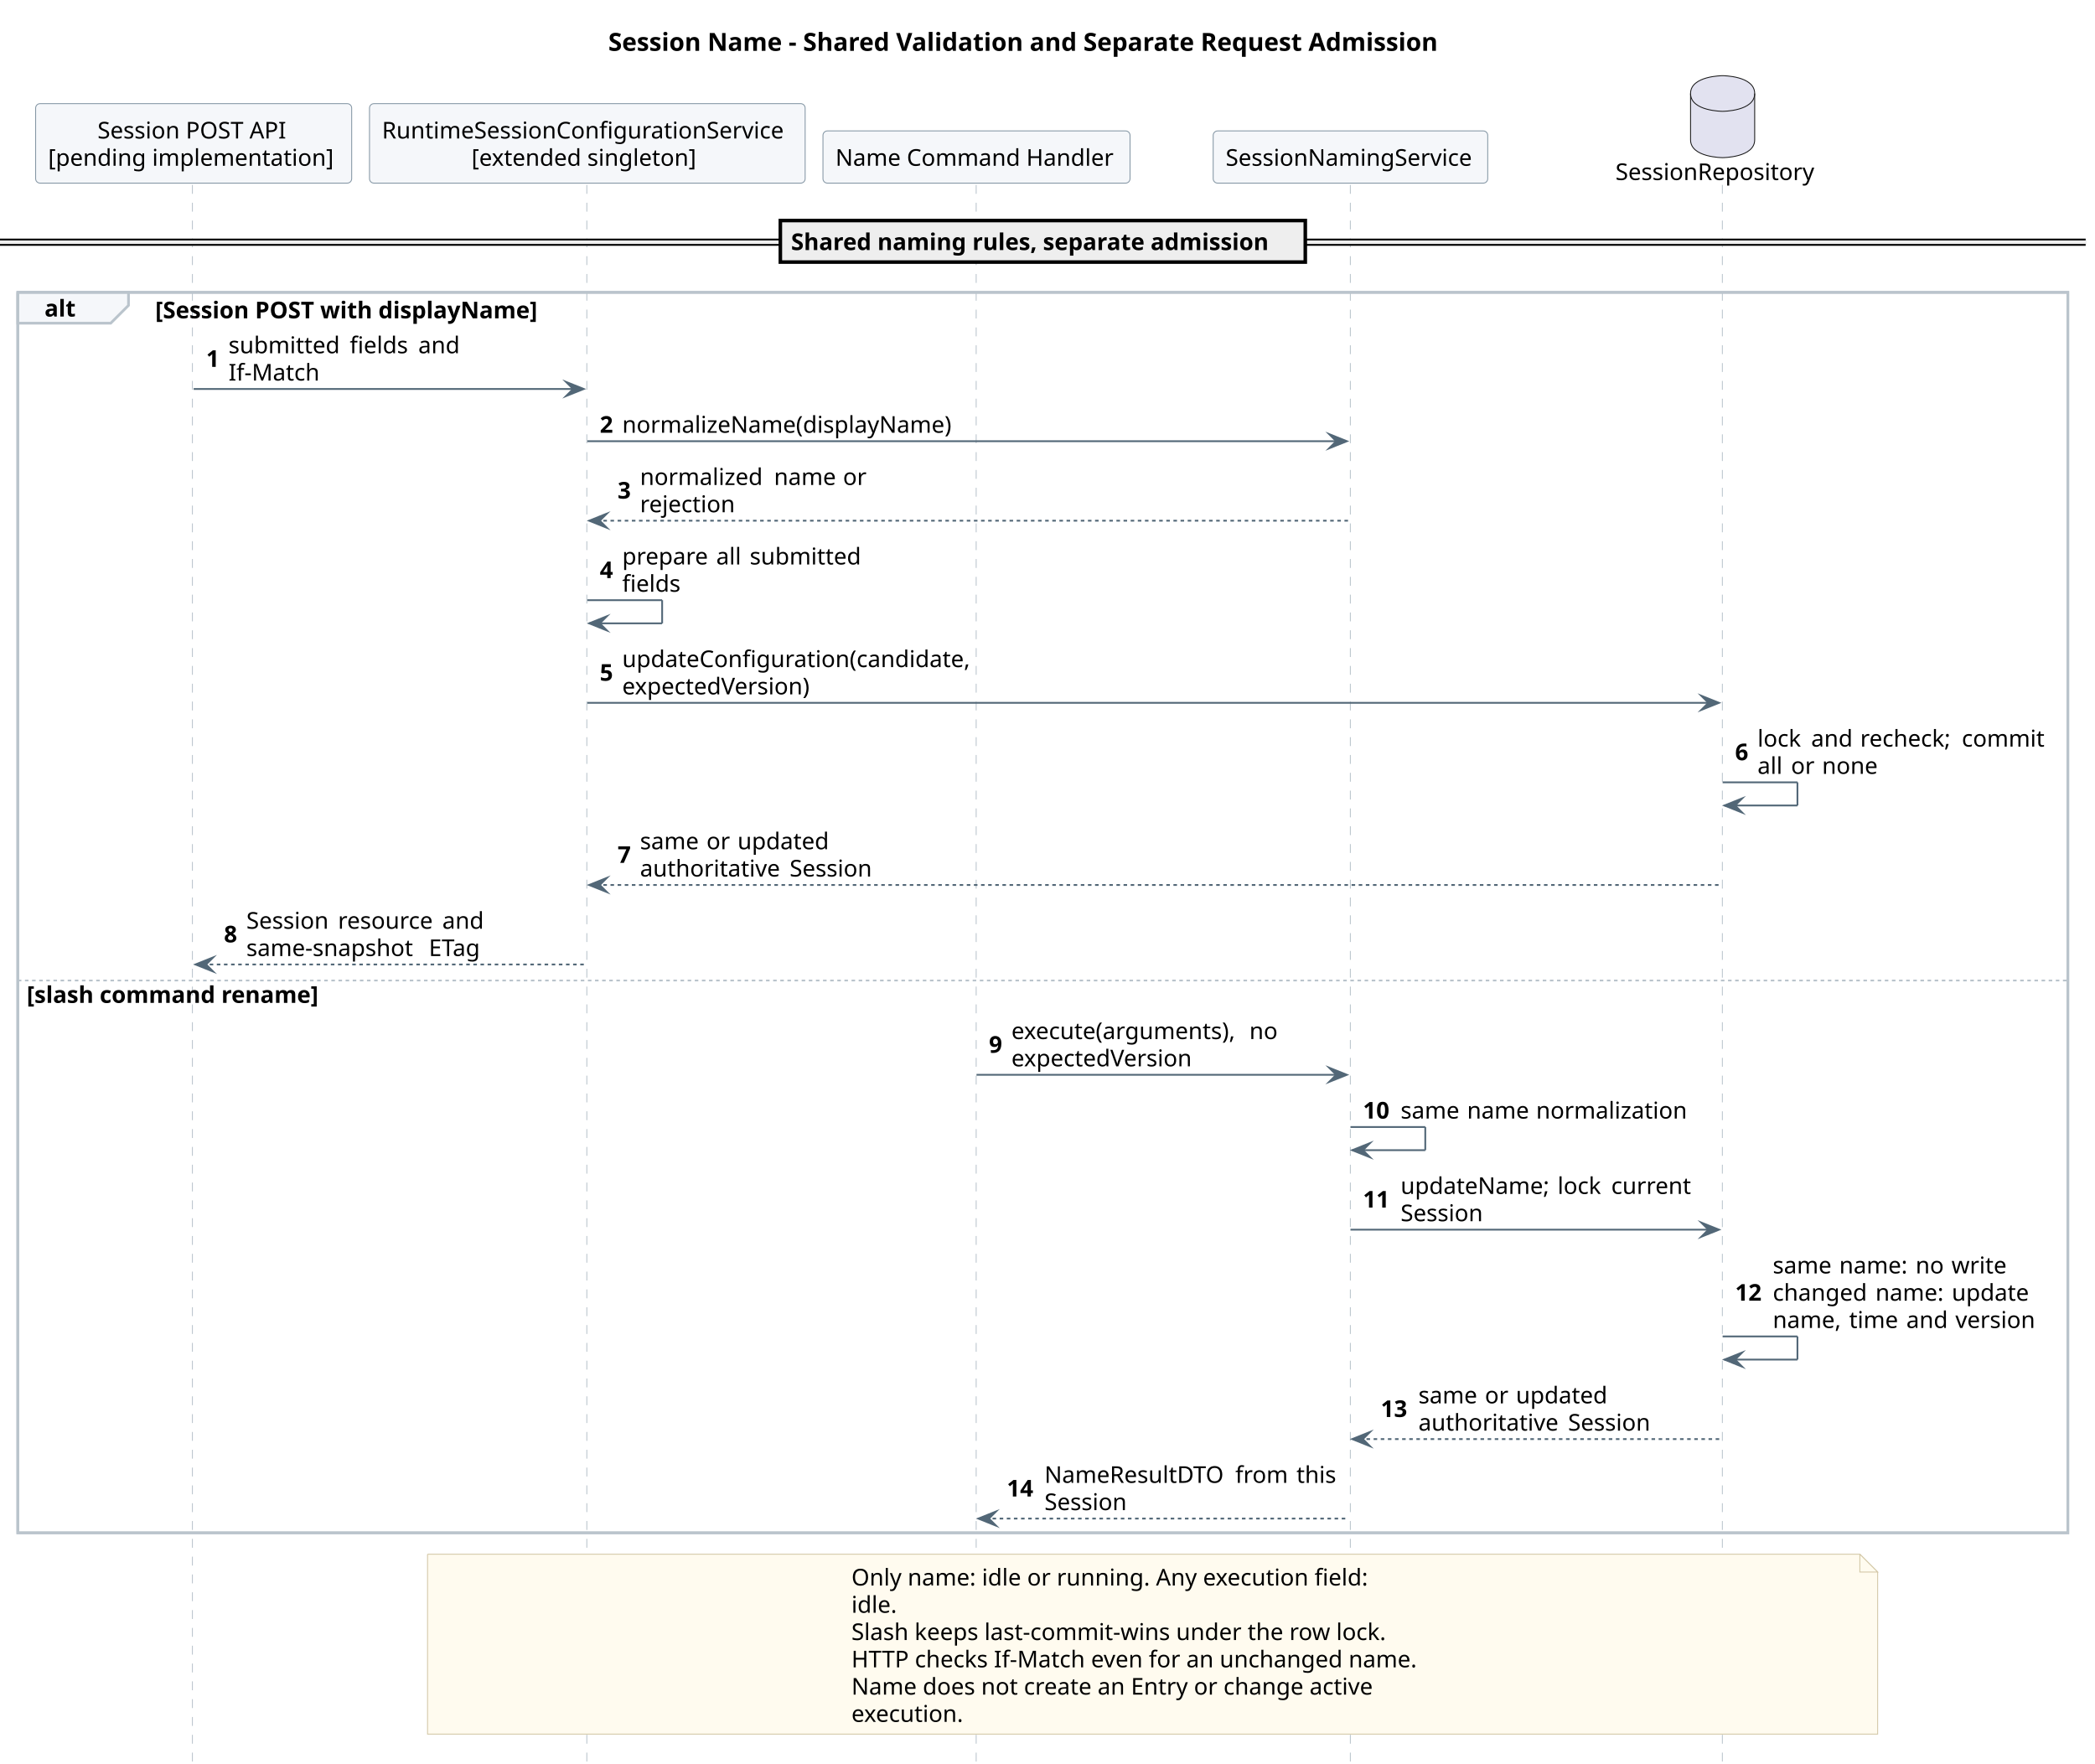
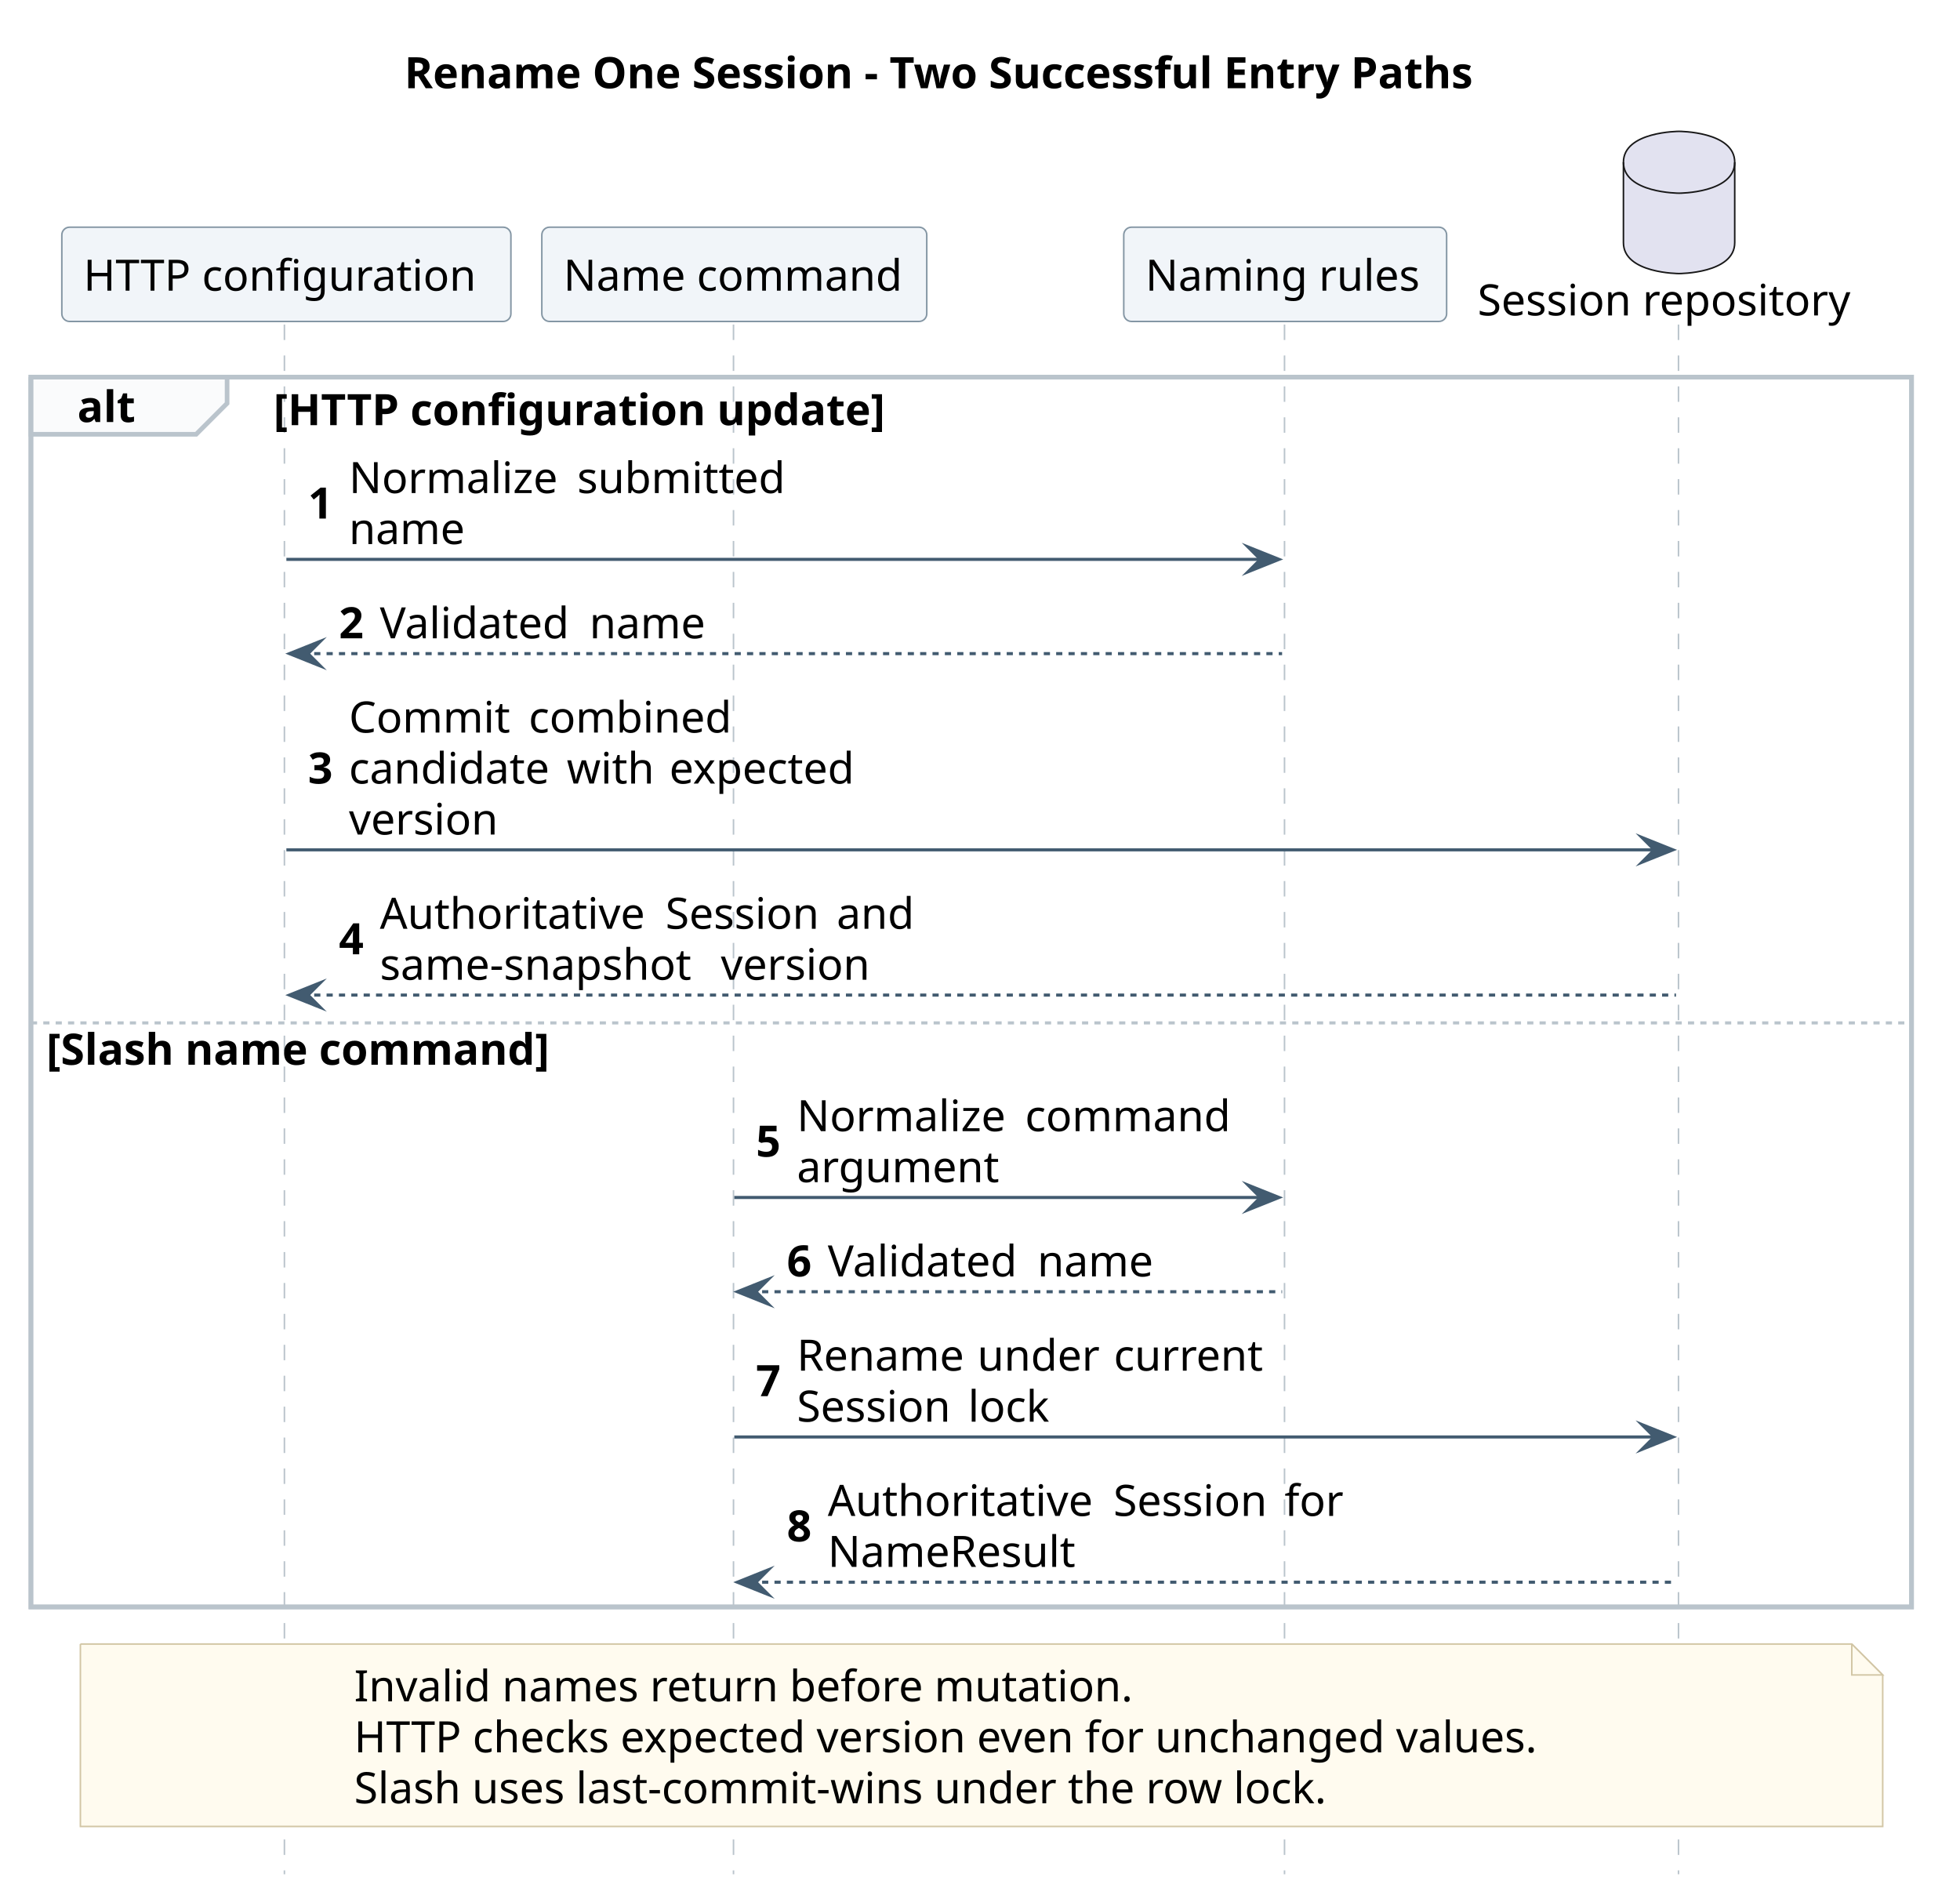
- <svg xmlns="http://www.w3.org/2000/svg" contentStyleType="text/css" data-diagram-type="SEQUENCE" height="990px" preserveAspectRatio="none" style="width:1176px;height:990px;background:#FFFFFF;" version="1.1" viewBox="0 0 1176 990" width="1176px" zoomAndPan="magnify">
+ <svg xmlns="http://www.w3.org/2000/svg" contentStyleType="text/css" data-diagram-type="SEQUENCE" height="607px" preserveAspectRatio="none" style="width:634px;height:607px;background:#FFFFFF;" version="1.1" viewBox="0 0 634 607" width="634px" zoomAndPan="magnify">
  <defs />
  <g>
-     <g class="title" data-source-line="77">
-       <text fill="#000000" font-family="sans-serif" font-size="14" font-weight="700" lengthAdjust="spacing" textLength="486.842" x="341.455" y="28.535">Session Name - Shared Validation and Separate Request Admission</text>
+     <g class="title" data-source-line="86">
+       <text fill="#000000" font-family="sans-serif" font-size="14" font-weight="700" lengthAdjust="spacing" textLength="365.716" x="130.803" y="28.535">Rename One Session - Two Successful Entry Paths</text>
    </g>
-     <rect fill="none" height="696.316" style="stroke:#BAC4CC;stroke-width:1.5;" width="1150.751" x="10" y="164.109" />
-     <g class="participant-lifeline" data-entity-uid="part1" data-qualified-name="API" data-source-line="85" id="part1-lifeline">
+     <rect fill="none" height="397.789" style="stroke:#BAC4CC;stroke-width:1.5;" width="608.321" x="10" y="121.977" />
+     <g class="participant-lifeline" data-entity-uid="part1" data-qualified-name="API" data-source-line="87" id="part1-lifeline">
      <g>
-         <rect fill="#000000" fill-opacity="0" height="885.49" width="8" x="104.707" y="103.799" />
-         <line style="stroke:#BAC4CC;stroke-width:0.5;stroke-dasharray:5,5;" x1="108" x2="108" y1="103.799" y2="989.289" />
+         <rect fill="#000000" fill-opacity="0" height="501.254" width="8" x="88.632" y="104.977" />
+         <line style="stroke:#BAC4CC;stroke-width:0.5;stroke-dasharray:5,5;" x1="92" x2="92" y1="104.977" y2="606.231" />
      </g>
    </g>
-     <g class="participant-lifeline" data-entity-uid="part2" data-qualified-name="App" data-source-line="86" id="part2-lifeline">
+     <g class="participant-lifeline" data-entity-uid="part2" data-qualified-name="Command" data-source-line="88" id="part2-lifeline">
      <g>
-         <rect fill="#000000" fill-opacity="0" height="885.49" width="8" x="325.688" y="103.799" />
-         <line style="stroke:#BAC4CC;stroke-width:0.5;stroke-dasharray:5,5;" x1="329.414" x2="329.414" y1="103.799" y2="989.289" />
+         <rect fill="#000000" fill-opacity="0" height="501.254" width="8" x="233.522" y="104.977" />
+         <line style="stroke:#BAC4CC;stroke-width:0.5;stroke-dasharray:5,5;" x1="237.264" x2="237.264" y1="104.977" y2="606.231" />
      </g>
    </g>
-     <g class="participant-lifeline" data-entity-uid="part3" data-qualified-name="Handler" data-source-line="87" id="part3-lifeline">
+     <g class="participant-lifeline" data-entity-uid="part3" data-qualified-name="Rules" data-source-line="89" id="part3-lifeline">
      <g>
-         <rect fill="#000000" fill-opacity="0" height="885.49" width="8" x="544.148" y="103.799" />
-         <line style="stroke:#BAC4CC;stroke-width:0.5;stroke-dasharray:5,5;" x1="547.961" x2="547.961" y1="103.799" y2="989.289" />
+         <rect fill="#000000" fill-opacity="0" height="501.254" width="8" x="411.721" y="104.977" />
+         <line style="stroke:#BAC4CC;stroke-width:0.5;stroke-dasharray:5,5;" x1="415.502" x2="415.502" y1="104.977" y2="606.231" />
      </g>
    </g>
-     <g class="participant-lifeline" data-entity-uid="part4" data-qualified-name="Service" data-source-line="88" id="part4-lifeline">
+     <g class="participant-lifeline" data-entity-uid="part4" data-qualified-name="Repo" data-source-line="90" id="part4-lifeline">
      <g>
-         <rect fill="#000000" fill-opacity="0" height="885.49" width="8" x="754.059" y="103.799" />
-         <line style="stroke:#BAC4CC;stroke-width:0.5;stroke-dasharray:5,5;" x1="758.003" x2="758.003" y1="103.799" y2="989.289" />
+         <rect fill="#000000" fill-opacity="0" height="501.254" width="8" x="539.131" y="104.977" />
+         <line style="stroke:#BAC4CC;stroke-width:0.5;stroke-dasharray:5,5;" x1="542.941" x2="542.941" y1="104.977" y2="606.231" />
      </g>
    </g>
-     <g class="participant-lifeline" data-entity-uid="part5" data-qualified-name="Repo" data-source-line="89" id="part5-lifeline">
-       <g>
-         <rect fill="#000000" fill-opacity="0" height="885.49" width="8" x="962.967" y="103.799" />
-         <line style="stroke:#BAC4CC;stroke-width:0.5;stroke-dasharray:5,5;" x1="966.826" x2="966.826" y1="103.799" y2="989.289" />
-       </g>
+     <g class="participant participant-head" data-entity-uid="part1" data-qualified-name="API" data-source-line="87" id="part1-head">
+       <rect fill="#F1F5F9" height="30.488" rx="2.5" ry="2.5" style="stroke:#8496A4;stroke-width:0.5;" width="145.264" x="20" y="73.488" />
+       <text fill="#000000" font-family="sans-serif" font-size="14" lengthAdjust="spacing" textLength="131.264" x="27" y="94.023">HTTP configuration</text>
    </g>
-     <g class="participant participant-head" data-entity-uid="part1" data-qualified-name="API" data-source-line="85" id="part1-head">
-       <rect fill="#F5F7FA" height="44.621" rx="2.5" ry="2.5" style="stroke:#8496A4;stroke-width:0.5;" width="177.414" x="20" y="58.178" />
-       <text fill="#000000" font-family="sans-serif" font-size="13" lengthAdjust="spacing" textLength="107.942" x="54.736" y="77.746">Session POST API</text>
-       <text fill="#000000" font-family="sans-serif" font-size="13" lengthAdjust="spacing" textLength="163.414" x="27" y="93.057">[pending implementation]</text>
+     <g class="participant participant-head" data-entity-uid="part2" data-qualified-name="Command" data-source-line="88" id="part2-head">
+       <rect fill="#F1F5F9" height="30.488" rx="2.5" ry="2.5" style="stroke:#8496A4;stroke-width:0.5;" width="124.517" x="175.264" y="73.488" />
+       <text fill="#000000" font-family="sans-serif" font-size="14" lengthAdjust="spacing" textLength="110.517" x="182.264" y="94.023">Name command</text>
    </g>
-     <g class="participant participant-head" data-entity-uid="part2" data-qualified-name="App" data-source-line="86" id="part2-head">
-       <rect fill="#F5F7FA" height="44.621" rx="2.5" ry="2.5" style="stroke:#8496A4;stroke-width:0.5;" width="244.547" x="207.414" y="58.178" />
-       <text fill="#000000" font-family="sans-serif" font-size="13" lengthAdjust="spacing" textLength="230.547" x="214.414" y="77.746">RuntimeSessionConfigurationService</text>
-       <text fill="#000000" font-family="sans-serif" font-size="13" lengthAdjust="spacing" textLength="130.038" x="264.668" y="93.057">[extended singleton]</text>
+     <g class="participant participant-head" data-entity-uid="part3" data-qualified-name="Rules" data-source-line="89" id="part3-head">
+       <rect fill="#F1F5F9" height="30.488" rx="2.5" ry="2.5" style="stroke:#8496A4;stroke-width:0.5;" width="104.439" x="363.502" y="73.488" />
+       <text fill="#000000" font-family="sans-serif" font-size="14" lengthAdjust="spacing" textLength="90.439" x="370.502" y="94.023">Naming rules</text>
    </g>
-     <g class="participant participant-head" data-entity-uid="part3" data-qualified-name="Handler" data-source-line="87" id="part3-head">
-       <rect fill="#F5F7FA" height="29.311" rx="2.5" ry="2.5" style="stroke:#8496A4;stroke-width:0.5;" width="172.374" x="461.961" y="73.488" />
-       <text fill="#000000" font-family="sans-serif" font-size="13" lengthAdjust="spacing" textLength="158.374" x="468.961" y="93.057">Name Command Handler</text>
+     <g class="participant participant-head" data-entity-uid="part4" data-qualified-name="Repo" data-source-line="90" id="part4-head">
+       <text fill="#000000" font-family="sans-serif" font-size="14" lengthAdjust="spacing" textLength="124.38" x="477.941" y="102.023">Session repository</text>
+       <path d="M525.131,52.488 C525.131,42.488 543.131,42.488 543.131,42.488 C543.131,42.488 561.131,42.488 561.131,52.488 L561.131,78.488 C561.131,88.488 543.131,88.488 543.131,88.488 C543.131,88.488 525.131,88.488 525.131,78.488 L525.131,52.488" fill="#E2E2F0" style="stroke:#181818;stroke-width:0.5;" />
+       <path d="M525.131,52.488 C525.131,62.488 543.131,62.488 543.131,62.488 C543.131,62.488 561.131,62.488 561.131,52.488" fill="none" style="stroke:#181818;stroke-width:0.5;" />
    </g>
-     <g class="participant participant-head" data-entity-uid="part4" data-qualified-name="Service" data-source-line="88" id="part4-head">
-       <rect fill="#F5F7FA" height="29.311" rx="2.5" ry="2.5" style="stroke:#8496A4;stroke-width:0.5;" width="154.112" x="681.003" y="73.488" />
-       <text fill="#000000" font-family="sans-serif" font-size="13" lengthAdjust="spacing" textLength="140.112" x="688.003" y="93.057">SessionNamingService</text>
+     <path d="M10,121.977 L73.457,121.977 L73.457,130.465 L63.457,140.465 L10,140.465 L10,121.977" fill="#FAFBFC" style="stroke:#BAC4CC;stroke-width:1.5;" />
+     <rect fill="none" height="397.789" style="stroke:#BAC4CC;stroke-width:1.5;" width="608.321" x="10" y="121.977" />
+     <text fill="#000000" font-family="sans-serif" font-size="14" font-weight="700" lengthAdjust="spacing" textLength="18.457" x="25" y="136.512">alt</text>
+     <text fill="#000000" font-family="sans-serif" font-size="14" font-weight="700" lengthAdjust="spacing" textLength="205.618" x="88.457" y="137.512">[HTTP configuration update]</text>
+     <g class="message" data-entity-1="part1" data-entity-2="part3" data-source-line="92" id="msg1">
+       <polygon fill="#425B70" points="403.721,176.93,413.721,180.93,403.721,184.93,407.721,180.93" style="stroke:#425B70;stroke-width:1;stroke-linejoin:miter;stroke-miterlimit:10;" />
+       <line style="stroke:#425B70;stroke-width:1;" x1="92.632" x2="409.721" y1="180.93" y2="180.93" />
+       <text fill="#000000" font-family="sans-serif" font-size="14" font-weight="700" lengthAdjust="spacing" textLength="9.235" x="99.632" y="167.732">1</text>
+       <text fill="#000000" font-family="sans-serif" font-size="14" lengthAdjust="spacing" textLength="69.392" x="112.867" y="159.488">Normalize</text>
+       <text fill="#000000" font-family="sans-serif" font-size="14" lengthAdjust="spacing" textLength="4.43" x="182.259" y="159.488"> </text>
+       <text fill="#000000" font-family="sans-serif" font-size="14" lengthAdjust="spacing" textLength="68.838" x="186.689" y="159.488">submitted</text>
+       <text fill="#000000" font-family="sans-serif" font-size="14" lengthAdjust="spacing" textLength="37.29" x="112.867" y="175.977">name</text>
    </g>
-     <g class="participant participant-head" data-entity-uid="part5" data-qualified-name="Repo" data-source-line="89" id="part5-head">
-       <text fill="#000000" font-family="sans-serif" font-size="13" lengthAdjust="spacing" textLength="114.283" x="906.826" y="101.057">SessionRepository</text>
-       <path d="M948.967,52.488 C948.967,42.488 966.967,42.488 966.967,42.488 C966.967,42.488 984.967,42.488 984.967,52.488 L984.967,78.488 C984.967,88.488 966.967,88.488 966.967,88.488 C966.967,88.488 948.967,88.488 948.967,78.488 L948.967,52.488" fill="#E2E2F0" style="stroke:#181818;stroke-width:0.5;" />
-       <path d="M948.967,52.488 C948.967,62.488 966.967,62.488 966.967,62.488 C966.967,62.488 984.967,62.488 984.967,52.488" fill="none" style="stroke:#181818;stroke-width:0.5;" />
+     <g class="message" data-entity-1="part3" data-entity-2="part1" data-source-line="93" id="msg2">
+       <polygon fill="#425B70" points="103.632,207.418,93.632,211.418,103.632,215.418,99.632,211.418" style="stroke:#425B70;stroke-width:1;stroke-linejoin:miter;stroke-miterlimit:10;" />
+       <line style="stroke:#425B70;stroke-width:1;stroke-dasharray:2,2;" x1="97.632" x2="414.721" y1="211.418" y2="211.418" />
+       <text fill="#000000" font-family="sans-serif" font-size="14" font-weight="700" lengthAdjust="spacing" textLength="9.235" x="109.632" y="206.465">2</text>
+       <text fill="#000000" font-family="sans-serif" font-size="14" lengthAdjust="spacing" textLength="63.369" x="122.867" y="206.465">Validated</text>
+       <text fill="#000000" font-family="sans-serif" font-size="14" lengthAdjust="spacing" textLength="4.43" x="186.236" y="206.465"> </text>
+       <text fill="#000000" font-family="sans-serif" font-size="14" lengthAdjust="spacing" textLength="37.29" x="190.666" y="206.465">name</text>
    </g>
-     <rect fill="#EEEEEE" height="3" style="stroke:#EEEEEE;stroke-width:1;" width="1170.751" x="0" y="134.454" />
-     <line style="stroke:#000000;stroke-width:1;" x1="0" x2="1170.751" y1="134.454" y2="134.454" />
-     <line style="stroke:#000000;stroke-width:1;" x1="0" x2="1170.751" y1="137.454" y2="137.454" />
-     <rect fill="#EEEEEE" height="23.311" style="stroke:#000000;stroke-width:2;" width="294.674" x="438.038" y="123.799" />
-     <text fill="#000000" font-family="sans-serif" font-size="13" font-weight="700" lengthAdjust="spacing" textLength="276.39" x="444.038" y="140.367">Shared naming rules, separate admission</text>
-     <path d="M10,164.109 L72.139,164.109 L72.139,171.42 L62.139,181.42 L10,181.42 L10,164.109" fill="#F5F7FA" style="stroke:#BAC4CC;stroke-width:1.5;" />
-     <rect fill="none" height="696.316" style="stroke:#BAC4CC;stroke-width:1.5;" width="1150.751" x="10" y="164.109" />
-     <text fill="#000000" font-family="sans-serif" font-size="13" font-weight="700" lengthAdjust="spacing" textLength="17.139" x="25" y="177.678">alt</text>
-     <text fill="#000000" font-family="sans-serif" font-size="13" font-weight="700" lengthAdjust="spacing" textLength="223.736" x="87.139" y="178.678">[Session POST with displayName]</text>
-     <g class="message" data-entity-1="part1" data-entity-2="part2" data-source-line="92" id="msg1">
-       <polygon fill="#526777" points="317.688,214.352,327.688,218.352,317.688,222.352,321.688,218.352" style="stroke:#526777;stroke-width:1;stroke-linejoin:miter;stroke-miterlimit:10;" />
-       <line style="stroke:#526777;stroke-width:1;" x1="108.707" x2="323.688" y1="218.352" y2="218.352" />
-       <text fill="#000000" font-family="sans-serif" font-size="13" font-weight="700" lengthAdjust="spacing" textLength="8.576" x="115.707" y="205.954">1</text>
-       <text fill="#000000" font-family="sans-serif" font-size="13" lengthAdjust="spacing" textLength="63.921" x="128.283" y="198.299">submitted</text>
-       <text fill="#000000" font-family="sans-serif" font-size="13" lengthAdjust="spacing" textLength="4.113" x="192.204" y="198.299"> </text>
-       <text fill="#000000" font-family="sans-serif" font-size="13" lengthAdjust="spacing" textLength="34.347" x="196.317" y="198.299">fields</text>
-       <text fill="#000000" font-family="sans-serif" font-size="13" lengthAdjust="spacing" textLength="4.113" x="230.664" y="198.299"> </text>
-       <text fill="#000000" font-family="sans-serif" font-size="13" lengthAdjust="spacing" textLength="23.429" x="234.777" y="198.299">and</text>
-       <text fill="#000000" font-family="sans-serif" font-size="13" lengthAdjust="spacing" textLength="54.012" x="128.283" y="213.609">If-Match</text>
+     <g class="message" data-entity-1="part1" data-entity-2="part4" data-source-line="94" id="msg3">
+       <polygon fill="#425B70" points="531.131,270.883,541.131,274.883,531.131,278.883,535.131,274.883" style="stroke:#425B70;stroke-width:1;stroke-linejoin:miter;stroke-miterlimit:10;" />
+       <line style="stroke:#425B70;stroke-width:1;" x1="92.632" x2="537.131" y1="274.883" y2="274.883" />
+       <text fill="#000000" font-family="sans-serif" font-size="14" font-weight="700" lengthAdjust="spacing" textLength="9.235" x="99.632" y="253.441">3</text>
+       <text fill="#000000" font-family="sans-serif" font-size="14" lengthAdjust="spacing" textLength="53.71" x="112.867" y="236.953">Commit</text>
+       <text fill="#000000" font-family="sans-serif" font-size="14" lengthAdjust="spacing" textLength="4.43" x="166.577" y="236.953"> </text>
+       <text fill="#000000" font-family="sans-serif" font-size="14" lengthAdjust="spacing" textLength="66.999" x="171.007" y="236.953">combined</text>
+       <text fill="#000000" font-family="sans-serif" font-size="14" lengthAdjust="spacing" textLength="66.028" x="112.867" y="253.441">candidate</text>
+       <text fill="#000000" font-family="sans-serif" font-size="14" lengthAdjust="spacing" textLength="4.43" x="178.895" y="253.441"> </text>
+       <text fill="#000000" font-family="sans-serif" font-size="14" lengthAdjust="spacing" textLength="28.759" x="183.325" y="253.441">with</text>
+       <text fill="#000000" font-family="sans-serif" font-size="14" lengthAdjust="spacing" textLength="4.43" x="212.084" y="253.441"> </text>
+       <text fill="#000000" font-family="sans-serif" font-size="14" lengthAdjust="spacing" textLength="62.016" x="216.514" y="253.441">expected</text>
+       <text fill="#000000" font-family="sans-serif" font-size="14" lengthAdjust="spacing" textLength="49.246" x="112.867" y="269.93">version</text>
    </g>
-     <g class="message" data-entity-1="part2" data-entity-2="part4" data-source-line="93" id="msg2">
-       <polygon fill="#526777" points="746.059,243.662,756.059,247.662,746.059,251.662,750.059,247.662" style="stroke:#526777;stroke-width:1;stroke-linejoin:miter;stroke-miterlimit:10;" />
-       <line style="stroke:#526777;stroke-width:1;" x1="329.688" x2="752.059" y1="247.662" y2="247.662" />
-       <text fill="#000000" font-family="sans-serif" font-size="13" font-weight="700" lengthAdjust="spacing" textLength="8.576" x="336.688" y="242.92">2</text>
-       <text fill="#000000" font-family="sans-serif" font-size="13" lengthAdjust="spacing" textLength="188.157" x="349.263" y="242.92">normalizeName(displayName)</text>
+     <g class="message" data-entity-1="part4" data-entity-2="part1" data-source-line="95" id="msg4">
+       <polygon fill="#425B70" points="103.632,317.859,93.632,321.859,103.632,325.859,99.632,321.859" style="stroke:#425B70;stroke-width:1;stroke-linejoin:miter;stroke-miterlimit:10;" />
+       <line style="stroke:#425B70;stroke-width:1;stroke-dasharray:2,2;" x1="97.632" x2="542.131" y1="321.859" y2="321.859" />
+       <text fill="#000000" font-family="sans-serif" font-size="14" font-weight="700" lengthAdjust="spacing" textLength="9.235" x="109.632" y="308.662">4</text>
+       <text fill="#000000" font-family="sans-serif" font-size="14" lengthAdjust="spacing" textLength="87.944" x="122.867" y="300.418">Authoritative</text>
+       <text fill="#000000" font-family="sans-serif" font-size="14" lengthAdjust="spacing" textLength="4.43" x="210.811" y="300.418"> </text>
+       <text fill="#000000" font-family="sans-serif" font-size="14" lengthAdjust="spacing" textLength="50.948" x="215.241" y="300.418">Session</text>
+       <text fill="#000000" font-family="sans-serif" font-size="14" lengthAdjust="spacing" textLength="4.43" x="266.19" y="300.418"> </text>
+       <text fill="#000000" font-family="sans-serif" font-size="14" lengthAdjust="spacing" textLength="25.231" x="270.619" y="300.418">and</text>
+       <text fill="#000000" font-family="sans-serif" font-size="14" lengthAdjust="spacing" textLength="105.868" x="122.867" y="316.906">same-snapshot</text>
+       <text fill="#000000" font-family="sans-serif" font-size="14" lengthAdjust="spacing" textLength="4.43" x="228.735" y="316.906"> </text>
+       <text fill="#000000" font-family="sans-serif" font-size="14" lengthAdjust="spacing" textLength="49.246" x="233.165" y="316.906">version</text>
    </g>
-     <g class="message" data-entity-1="part4" data-entity-2="part2" data-source-line="94" id="msg3">
-       <polygon fill="#526777" points="340.688,288.283,330.688,292.283,340.688,296.283,336.688,292.283" style="stroke:#526777;stroke-width:1;stroke-linejoin:miter;stroke-miterlimit:10;" />
-       <line style="stroke:#526777;stroke-width:1;stroke-dasharray:2,2;" x1="334.688" x2="757.059" y1="292.283" y2="292.283" />
-       <text fill="#000000" font-family="sans-serif" font-size="13" font-weight="700" lengthAdjust="spacing" textLength="8.576" x="346.688" y="279.886">3</text>
-       <text fill="#000000" font-family="sans-serif" font-size="13" lengthAdjust="spacing" textLength="71.081" x="359.263" y="272.231">normalized</text>
-       <text fill="#000000" font-family="sans-serif" font-size="13" lengthAdjust="spacing" textLength="4.113" x="430.344" y="272.231"> </text>
-       <text fill="#000000" font-family="sans-serif" font-size="13" lengthAdjust="spacing" textLength="34.627" x="434.457" y="272.231">name</text>
-       <text fill="#000000" font-family="sans-serif" font-size="13" lengthAdjust="spacing" textLength="4.113" x="469.084" y="272.231"> </text>
-       <text fill="#000000" font-family="sans-serif" font-size="13" lengthAdjust="spacing" textLength="13.305" x="473.197" y="272.231">or</text>
-       <text fill="#000000" font-family="sans-serif" font-size="13" lengthAdjust="spacing" textLength="55.091" x="359.263" y="287.541">rejection</text>
+     <line style="stroke:#BAC4CC;stroke-width:1;stroke-dasharray:2,2;" x1="10" x2="618.321" y1="330.859" y2="330.859" />
+     <text fill="#000000" font-family="sans-serif" font-size="14" font-weight="700" lengthAdjust="spacing" textLength="166.947" x="15" y="344.394">[Slash name command]</text>
+     <g class="message" data-entity-1="part2" data-entity-2="part3" data-source-line="97" id="msg5">
+       <polygon fill="#425B70" points="403.721,383.324,413.721,387.324,403.721,391.324,407.721,387.324" style="stroke:#425B70;stroke-width:1;stroke-linejoin:miter;stroke-miterlimit:10;" />
+       <line style="stroke:#425B70;stroke-width:1;" x1="237.522" x2="409.721" y1="387.324" y2="387.324" />
+       <text fill="#000000" font-family="sans-serif" font-size="14" font-weight="700" lengthAdjust="spacing" textLength="9.235" x="244.522" y="374.127">5</text>
+       <text fill="#000000" font-family="sans-serif" font-size="14" lengthAdjust="spacing" textLength="69.392" x="257.757" y="365.883">Normalize</text>
+       <text fill="#000000" font-family="sans-serif" font-size="14" lengthAdjust="spacing" textLength="4.43" x="327.149" y="365.883"> </text>
+       <text fill="#000000" font-family="sans-serif" font-size="14" lengthAdjust="spacing" textLength="67.143" x="331.579" y="365.883">command</text>
+       <text fill="#000000" font-family="sans-serif" font-size="14" lengthAdjust="spacing" textLength="65.673" x="257.757" y="382.371">argument</text>
    </g>
-     <g class="message" data-entity-1="part2" data-entity-2="part2" data-source-line="95" id="msg4">
-       <line style="stroke:#526777;stroke-width:1;" x1="329.688" x2="371.688" y1="336.904" y2="336.904" />
-       <line style="stroke:#526777;stroke-width:1;" x1="371.688" x2="371.688" y1="336.904" y2="349.904" />
-       <line style="stroke:#526777;stroke-width:1;" x1="330.688" x2="371.688" y1="349.904" y2="349.904" />
-       <polygon fill="#526777" points="340.688,345.904,330.688,349.904,340.688,353.904,336.688,349.904" style="stroke:#526777;stroke-width:1;stroke-linejoin:miter;stroke-miterlimit:10;" />
-       <text fill="#000000" font-family="sans-serif" font-size="13" font-weight="700" lengthAdjust="spacing" textLength="8.576" x="336.688" y="324.507">4</text>
-       <text fill="#000000" font-family="sans-serif" font-size="13" lengthAdjust="spacing" textLength="48.667" x="349.263" y="316.852">prepare</text>
-       <text fill="#000000" font-family="sans-serif" font-size="13" lengthAdjust="spacing" textLength="4.113" x="397.931" y="316.852"> </text>
-       <text fill="#000000" font-family="sans-serif" font-size="13" lengthAdjust="spacing" textLength="14.695" x="402.044" y="316.852">all</text>
-       <text fill="#000000" font-family="sans-serif" font-size="13" lengthAdjust="spacing" textLength="4.113" x="416.739" y="316.852"> </text>
-       <text fill="#000000" font-family="sans-serif" font-size="13" lengthAdjust="spacing" textLength="63.921" x="420.852" y="316.852">submitted</text>
-       <text fill="#000000" font-family="sans-serif" font-size="13" lengthAdjust="spacing" textLength="34.347" x="349.263" y="332.162">fields</text>
+     <g class="message" data-entity-1="part3" data-entity-2="part2" data-source-line="98" id="msg6">
+       <polygon fill="#425B70" points="248.522,413.812,238.522,417.812,248.522,421.812,244.522,417.812" style="stroke:#425B70;stroke-width:1;stroke-linejoin:miter;stroke-miterlimit:10;" />
+       <line style="stroke:#425B70;stroke-width:1;stroke-dasharray:2,2;" x1="242.522" x2="414.721" y1="417.812" y2="417.812" />
+       <text fill="#000000" font-family="sans-serif" font-size="14" font-weight="700" lengthAdjust="spacing" textLength="9.235" x="254.522" y="412.859">6</text>
+       <text fill="#000000" font-family="sans-serif" font-size="14" lengthAdjust="spacing" textLength="63.369" x="267.757" y="412.859">Validated</text>
+       <text fill="#000000" font-family="sans-serif" font-size="14" lengthAdjust="spacing" textLength="4.43" x="331.127" y="412.859"> </text>
+       <text fill="#000000" font-family="sans-serif" font-size="14" lengthAdjust="spacing" textLength="37.29" x="335.556" y="412.859">name</text>
    </g>
-     <g class="message" data-entity-1="part2" data-entity-2="part5" data-source-line="96" id="msg5">
-       <polygon fill="#526777" points="954.967,390.525,964.967,394.525,954.967,398.525,958.967,394.525" style="stroke:#526777;stroke-width:1;stroke-linejoin:miter;stroke-miterlimit:10;" />
-       <line style="stroke:#526777;stroke-width:1;" x1="329.688" x2="960.967" y1="394.525" y2="394.525" />
-       <text fill="#000000" font-family="sans-serif" font-size="13" font-weight="700" lengthAdjust="spacing" textLength="8.576" x="336.688" y="382.128">5</text>
-       <text fill="#000000" font-family="sans-serif" font-size="13" lengthAdjust="spacing" textLength="200.3" x="349.263" y="374.473">updateConfiguration(candidate,</text>
-       <text fill="#000000" font-family="sans-serif" font-size="13" lengthAdjust="spacing" textLength="109.313" x="349.263" y="389.783">expectedVersion)</text>
+     <g class="message" data-entity-1="part2" data-entity-2="part4" data-source-line="99" id="msg7">
+       <polygon fill="#425B70" points="531.131,460.789,541.131,464.789,531.131,468.789,535.131,464.789" style="stroke:#425B70;stroke-width:1;stroke-linejoin:miter;stroke-miterlimit:10;" />
+       <line style="stroke:#425B70;stroke-width:1;" x1="237.522" x2="537.131" y1="464.789" y2="464.789" />
+       <text fill="#000000" font-family="sans-serif" font-size="14" font-weight="700" lengthAdjust="spacing" textLength="9.235" x="244.522" y="451.592">7</text>
+       <text fill="#000000" font-family="sans-serif" font-size="14" lengthAdjust="spacing" textLength="53.942" x="257.757" y="443.348">Rename</text>
+       <text fill="#000000" font-family="sans-serif" font-size="14" lengthAdjust="spacing" textLength="4.43" x="311.7" y="443.348"> </text>
+       <text fill="#000000" font-family="sans-serif" font-size="14" lengthAdjust="spacing" textLength="39.717" x="316.129" y="443.348">under</text>
+       <text fill="#000000" font-family="sans-serif" font-size="14" lengthAdjust="spacing" textLength="4.43" x="355.846" y="443.348"> </text>
+       <text fill="#000000" font-family="sans-serif" font-size="14" lengthAdjust="spacing" textLength="49.041" x="360.276" y="443.348">current</text>
+       <text fill="#000000" font-family="sans-serif" font-size="14" lengthAdjust="spacing" textLength="50.948" x="257.757" y="459.836">Session</text>
+       <text fill="#000000" font-family="sans-serif" font-size="14" lengthAdjust="spacing" textLength="4.43" x="308.706" y="459.836"> </text>
+       <text fill="#000000" font-family="sans-serif" font-size="14" lengthAdjust="spacing" textLength="28" x="313.135" y="459.836">lock</text>
    </g>
-     <g class="message" data-entity-1="part5" data-entity-2="part5" data-source-line="97" id="msg6">
-       <line style="stroke:#526777;stroke-width:1;" x1="966.967" x2="1008.967" y1="439.147" y2="439.147" />
-       <line style="stroke:#526777;stroke-width:1;" x1="1008.967" x2="1008.967" y1="439.147" y2="452.147" />
-       <line style="stroke:#526777;stroke-width:1;" x1="967.967" x2="1008.967" y1="452.147" y2="452.147" />
-       <polygon fill="#526777" points="977.967,448.147,967.967,452.147,977.967,456.147,973.967,452.147" style="stroke:#526777;stroke-width:1;stroke-linejoin:miter;stroke-miterlimit:10;" />
-       <text fill="#000000" font-family="sans-serif" font-size="13" font-weight="700" lengthAdjust="spacing" textLength="8.576" x="973.967" y="426.749">6</text>
-       <text fill="#000000" font-family="sans-serif" font-size="13" lengthAdjust="spacing" textLength="26" x="986.543" y="419.094">lock</text>
-       <text fill="#000000" font-family="sans-serif" font-size="13" lengthAdjust="spacing" textLength="4.113" x="1012.543" y="419.094"> </text>
-       <text fill="#000000" font-family="sans-serif" font-size="13" lengthAdjust="spacing" textLength="23.429" x="1016.656" y="419.094">and</text>
-       <text fill="#000000" font-family="sans-serif" font-size="13" lengthAdjust="spacing" textLength="4.113" x="1040.085" y="419.094"> </text>
-       <text fill="#000000" font-family="sans-serif" font-size="13" lengthAdjust="spacing" textLength="52.901" x="1044.199" y="419.094">recheck;</text>
-       <text fill="#000000" font-family="sans-serif" font-size="13" lengthAdjust="spacing" textLength="4.113" x="1097.1" y="419.094"> </text>
-       <text fill="#000000" font-family="sans-serif" font-size="13" lengthAdjust="spacing" textLength="47.538" x="1101.213" y="419.094">commit</text>
-       <text fill="#000000" font-family="sans-serif" font-size="13" lengthAdjust="spacing" textLength="14.695" x="986.543" y="434.404">all</text>
-       <text fill="#000000" font-family="sans-serif" font-size="13" lengthAdjust="spacing" textLength="4.113" x="1001.238" y="434.404"> </text>
-       <text fill="#000000" font-family="sans-serif" font-size="13" lengthAdjust="spacing" textLength="13.305" x="1005.351" y="434.404">or</text>
-       <text fill="#000000" font-family="sans-serif" font-size="13" lengthAdjust="spacing" textLength="4.113" x="1018.656" y="434.404"> </text>
-       <text fill="#000000" font-family="sans-serif" font-size="13" lengthAdjust="spacing" textLength="31.364" x="1022.769" y="434.404">none</text>
+     <g class="message" data-entity-1="part4" data-entity-2="part2" data-source-line="100" id="msg8">
+       <polygon fill="#425B70" points="248.522,507.766,238.522,511.766,248.522,515.766,244.522,511.766" style="stroke:#425B70;stroke-width:1;stroke-linejoin:miter;stroke-miterlimit:10;" />
+       <line style="stroke:#425B70;stroke-width:1;stroke-dasharray:2,2;" x1="242.522" x2="542.131" y1="511.766" y2="511.766" />
+       <text fill="#000000" font-family="sans-serif" font-size="14" font-weight="700" lengthAdjust="spacing" textLength="9.235" x="254.522" y="498.568">8</text>
+       <text fill="#000000" font-family="sans-serif" font-size="14" lengthAdjust="spacing" textLength="87.944" x="267.757" y="490.324">Authoritative</text>
+       <text fill="#000000" font-family="sans-serif" font-size="14" lengthAdjust="spacing" textLength="4.43" x="355.702" y="490.324"> </text>
+       <text fill="#000000" font-family="sans-serif" font-size="14" lengthAdjust="spacing" textLength="50.948" x="360.131" y="490.324">Session</text>
+       <text fill="#000000" font-family="sans-serif" font-size="14" lengthAdjust="spacing" textLength="4.43" x="411.08" y="490.324"> </text>
+       <text fill="#000000" font-family="sans-serif" font-size="14" lengthAdjust="spacing" textLength="19.476" x="415.509" y="490.324">for</text>
+       <text fill="#000000" font-family="sans-serif" font-size="14" lengthAdjust="spacing" textLength="80.705" x="267.757" y="506.812">NameResult</text>
    </g>
-     <g class="message" data-entity-1="part5" data-entity-2="part2" data-source-line="98" id="msg7">
-       <polygon fill="#526777" points="340.688,492.768,330.688,496.768,340.688,500.768,336.688,496.768" style="stroke:#526777;stroke-width:1;stroke-linejoin:miter;stroke-miterlimit:10;" />
-       <line style="stroke:#526777;stroke-width:1;stroke-dasharray:2,2;" x1="334.688" x2="965.967" y1="496.768" y2="496.768" />
-       <text fill="#000000" font-family="sans-serif" font-size="13" font-weight="700" lengthAdjust="spacing" textLength="8.576" x="346.688" y="484.37">7</text>
-       <text fill="#000000" font-family="sans-serif" font-size="13" lengthAdjust="spacing" textLength="33.185" x="359.263" y="476.715">same</text>
-       <text fill="#000000" font-family="sans-serif" font-size="13" lengthAdjust="spacing" textLength="4.113" x="392.449" y="476.715"> </text>
-       <text fill="#000000" font-family="sans-serif" font-size="13" lengthAdjust="spacing" textLength="13.305" x="396.562" y="476.715">or</text>
-       <text fill="#000000" font-family="sans-serif" font-size="13" lengthAdjust="spacing" textLength="4.113" x="409.867" y="476.715"> </text>
-       <text fill="#000000" font-family="sans-serif" font-size="13" lengthAdjust="spacing" textLength="51.898" x="413.98" y="476.715">updated</text>
-       <text fill="#000000" font-family="sans-serif" font-size="13" lengthAdjust="spacing" textLength="79.873" x="359.263" y="492.025">authoritative</text>
-       <text fill="#000000" font-family="sans-serif" font-size="13" lengthAdjust="spacing" textLength="4.113" x="439.136" y="492.025"> </text>
-       <text fill="#000000" font-family="sans-serif" font-size="13" lengthAdjust="spacing" textLength="47.309" x="443.249" y="492.025">Session</text>
-     </g>
-     <g class="message" data-entity-1="part2" data-entity-2="part1" data-source-line="99" id="msg8">
-       <polygon fill="#526777" points="119.707,537.389,109.707,541.389,119.707,545.389,115.707,541.389" style="stroke:#526777;stroke-width:1;stroke-linejoin:miter;stroke-miterlimit:10;" />
-       <line style="stroke:#526777;stroke-width:1;stroke-dasharray:2,2;" x1="113.707" x2="328.688" y1="541.389" y2="541.389" />
-       <text fill="#000000" font-family="sans-serif" font-size="13" font-weight="700" lengthAdjust="spacing" textLength="8.576" x="125.707" y="528.991">8</text>
-       <text fill="#000000" font-family="sans-serif" font-size="13" lengthAdjust="spacing" textLength="47.309" x="138.283" y="521.336">Session</text>
-       <text fill="#000000" font-family="sans-serif" font-size="13" lengthAdjust="spacing" textLength="4.113" x="185.592" y="521.336"> </text>
-       <text fill="#000000" font-family="sans-serif" font-size="13" lengthAdjust="spacing" textLength="54.463" x="189.705" y="521.336">resource</text>
-       <text fill="#000000" font-family="sans-serif" font-size="13" lengthAdjust="spacing" textLength="4.113" x="244.168" y="521.336"> </text>
-       <text fill="#000000" font-family="sans-serif" font-size="13" lengthAdjust="spacing" textLength="23.429" x="248.281" y="521.336">and</text>
-       <text fill="#000000" font-family="sans-serif" font-size="13" lengthAdjust="spacing" textLength="98.306" x="138.283" y="536.646">same-snapshot</text>
-       <text fill="#000000" font-family="sans-serif" font-size="13" lengthAdjust="spacing" textLength="4.113" x="236.589" y="536.646"> </text>
-       <text fill="#000000" font-family="sans-serif" font-size="13" lengthAdjust="spacing" textLength="30.551" x="240.702" y="536.646">ETag</text>
-     </g>
-     <line style="stroke:#BAC4CC;stroke-width:1;stroke-dasharray:2,2;" x1="10" x2="1160.751" y1="550.389" y2="550.389" />
-     <text fill="#000000" font-family="sans-serif" font-size="13" font-weight="700" lengthAdjust="spacing" textLength="168.473" x="15" y="562.957">[slash command rename]</text>
-     <g class="message" data-entity-1="part3" data-entity-2="part4" data-source-line="101" id="msg9">
-       <polygon fill="#526777" points="746.059,599.32,756.059,603.32,746.059,607.32,750.059,603.32" style="stroke:#526777;stroke-width:1;stroke-linejoin:miter;stroke-miterlimit:10;" />
-       <line style="stroke:#526777;stroke-width:1;" x1="548.148" x2="752.059" y1="603.32" y2="603.32" />
-       <text fill="#000000" font-family="sans-serif" font-size="13" font-weight="700" lengthAdjust="spacing" textLength="8.576" x="555.148" y="590.923">9</text>
-       <text fill="#000000" font-family="sans-serif" font-size="13" lengthAdjust="spacing" textLength="129.467" x="567.724" y="583.268">execute(arguments),</text>
-       <text fill="#000000" font-family="sans-serif" font-size="13" lengthAdjust="spacing" textLength="4.113" x="697.19" y="583.268"> </text>
-       <text fill="#000000" font-family="sans-serif" font-size="13" lengthAdjust="spacing" textLength="16.053" x="701.304" y="583.268">no</text>
-       <text fill="#000000" font-family="sans-serif" font-size="13" lengthAdjust="spacing" textLength="105.085" x="567.724" y="598.578">expectedVersion</text>
-     </g>
-     <g class="message" data-entity-1="part4" data-entity-2="part4" data-source-line="102" id="msg10">
-       <line style="stroke:#526777;stroke-width:1;" x1="758.059" x2="800.059" y1="632.631" y2="632.631" />
-       <line style="stroke:#526777;stroke-width:1;" x1="800.059" x2="800.059" y1="632.631" y2="645.631" />
-       <line style="stroke:#526777;stroke-width:1;" x1="759.059" x2="800.059" y1="645.631" y2="645.631" />
-       <polygon fill="#526777" points="769.059,641.631,759.059,645.631,769.059,649.631,765.059,645.631" style="stroke:#526777;stroke-width:1;stroke-linejoin:miter;stroke-miterlimit:10;" />
-       <text fill="#000000" font-family="sans-serif" font-size="13" font-weight="700" lengthAdjust="spacing" textLength="17.151" x="765.059" y="627.889">10</text>
-       <text fill="#000000" font-family="sans-serif" font-size="13" lengthAdjust="spacing" textLength="33.185" x="786.21" y="627.889">same</text>
-       <text fill="#000000" font-family="sans-serif" font-size="13" lengthAdjust="spacing" textLength="4.113" x="819.396" y="627.889"> </text>
-       <text fill="#000000" font-family="sans-serif" font-size="13" lengthAdjust="spacing" textLength="34.627" x="823.509" y="627.889">name</text>
-       <text fill="#000000" font-family="sans-serif" font-size="13" lengthAdjust="spacing" textLength="4.113" x="858.136" y="627.889"> </text>
-       <text fill="#000000" font-family="sans-serif" font-size="13" lengthAdjust="spacing" textLength="87.509" x="862.249" y="627.889">normalization</text>
-     </g>
-     <g class="message" data-entity-1="part4" data-entity-2="part5" data-source-line="103" id="msg11">
-       <polygon fill="#526777" points="954.967,686.252,964.967,690.252,954.967,694.252,958.967,690.252" style="stroke:#526777;stroke-width:1;stroke-linejoin:miter;stroke-miterlimit:10;" />
-       <line style="stroke:#526777;stroke-width:1;" x1="758.059" x2="960.967" y1="690.252" y2="690.252" />
-       <text fill="#000000" font-family="sans-serif" font-size="13" font-weight="700" lengthAdjust="spacing" textLength="17.151" x="765.059" y="677.855">11</text>
-       <text fill="#000000" font-family="sans-serif" font-size="13" lengthAdjust="spacing" textLength="83.992" x="786.21" y="670.199">updateName;</text>
-       <text fill="#000000" font-family="sans-serif" font-size="13" lengthAdjust="spacing" textLength="4.113" x="870.203" y="670.199"> </text>
-       <text fill="#000000" font-family="sans-serif" font-size="13" lengthAdjust="spacing" textLength="26" x="874.316" y="670.199">lock</text>
-       <text fill="#000000" font-family="sans-serif" font-size="13" lengthAdjust="spacing" textLength="4.113" x="900.316" y="670.199"> </text>
-       <text fill="#000000" font-family="sans-serif" font-size="13" lengthAdjust="spacing" textLength="45.538" x="904.429" y="670.199">current</text>
-       <text fill="#000000" font-family="sans-serif" font-size="13" lengthAdjust="spacing" textLength="47.309" x="786.21" y="685.51">Session</text>
-     </g>
-     <g class="message" data-entity-1="part5" data-entity-2="part5" data-source-line="104" id="msg12">
-       <line style="stroke:#526777;stroke-width:1;" x1="966.967" x2="1008.967" y1="750.184" y2="750.184" />
-       <line style="stroke:#526777;stroke-width:1;" x1="1008.967" x2="1008.967" y1="750.184" y2="763.184" />
-       <line style="stroke:#526777;stroke-width:1;" x1="967.967" x2="1008.967" y1="763.184" y2="763.184" />
-       <polygon fill="#526777" points="977.967,759.184,967.967,763.184,977.967,767.184,973.967,763.184" style="stroke:#526777;stroke-width:1;stroke-linejoin:miter;stroke-miterlimit:10;" />
-       <text fill="#000000" font-family="sans-serif" font-size="13" font-weight="700" lengthAdjust="spacing" textLength="17.151" x="973.967" y="730.131">12</text>
-       <text fill="#000000" font-family="sans-serif" font-size="13" lengthAdjust="spacing" textLength="33.185" x="995.119" y="714.82">same</text>
-       <text fill="#000000" font-family="sans-serif" font-size="13" lengthAdjust="spacing" textLength="4.113" x="1028.304" y="714.82"> </text>
-       <text fill="#000000" font-family="sans-serif" font-size="13" lengthAdjust="spacing" textLength="38.74" x="1032.418" y="714.82">name:</text>
-       <text fill="#000000" font-family="sans-serif" font-size="13" lengthAdjust="spacing" textLength="4.113" x="1071.157" y="714.82"> </text>
-       <text fill="#000000" font-family="sans-serif" font-size="13" lengthAdjust="spacing" textLength="16.053" x="1075.271" y="714.82">no</text>
-       <text fill="#000000" font-family="sans-serif" font-size="13" lengthAdjust="spacing" textLength="4.113" x="1091.324" y="714.82"> </text>
-       <text fill="#000000" font-family="sans-serif" font-size="13" lengthAdjust="spacing" textLength="31.199" x="1095.437" y="714.82">write</text>
-       <text fill="#000000" font-family="sans-serif" font-size="13" lengthAdjust="spacing" textLength="53.504" x="995.119" y="730.131">changed</text>
-       <text fill="#000000" font-family="sans-serif" font-size="13" lengthAdjust="spacing" textLength="4.113" x="1048.623" y="730.131"> </text>
-       <text fill="#000000" font-family="sans-serif" font-size="13" lengthAdjust="spacing" textLength="38.74" x="1052.736" y="730.131">name:</text>
-       <text fill="#000000" font-family="sans-serif" font-size="13" lengthAdjust="spacing" textLength="4.113" x="1091.476" y="730.131"> </text>
-       <text fill="#000000" font-family="sans-serif" font-size="13" lengthAdjust="spacing" textLength="43.716" x="1095.589" y="730.131">update</text>
-       <text fill="#000000" font-family="sans-serif" font-size="13" lengthAdjust="spacing" textLength="38.74" x="995.119" y="745.441">name,</text>
-       <text fill="#000000" font-family="sans-serif" font-size="13" lengthAdjust="spacing" textLength="4.113" x="1033.858" y="745.441"> </text>
-       <text fill="#000000" font-family="sans-serif" font-size="13" lengthAdjust="spacing" textLength="28" x="1037.972" y="745.441">time</text>
-       <text fill="#000000" font-family="sans-serif" font-size="13" lengthAdjust="spacing" textLength="4.113" x="1065.971" y="745.441"> </text>
-       <text fill="#000000" font-family="sans-serif" font-size="13" lengthAdjust="spacing" textLength="23.429" x="1070.084" y="745.441">and</text>
-       <text fill="#000000" font-family="sans-serif" font-size="13" lengthAdjust="spacing" textLength="4.113" x="1093.514" y="745.441"> </text>
-       <text fill="#000000" font-family="sans-serif" font-size="13" lengthAdjust="spacing" textLength="45.728" x="1097.627" y="745.441">version</text>
-     </g>
-     <g class="message" data-entity-1="part5" data-entity-2="part4" data-source-line="105" id="msg13">
-       <polygon fill="#526777" points="769.059,803.805,759.059,807.805,769.059,811.805,765.059,807.805" style="stroke:#526777;stroke-width:1;stroke-linejoin:miter;stroke-miterlimit:10;" />
-       <line style="stroke:#526777;stroke-width:1;stroke-dasharray:2,2;" x1="763.059" x2="965.967" y1="807.805" y2="807.805" />
-       <text fill="#000000" font-family="sans-serif" font-size="13" font-weight="700" lengthAdjust="spacing" textLength="17.151" x="775.059" y="795.407">13</text>
-       <text fill="#000000" font-family="sans-serif" font-size="13" lengthAdjust="spacing" textLength="33.185" x="796.21" y="787.752">same</text>
-       <text fill="#000000" font-family="sans-serif" font-size="13" lengthAdjust="spacing" textLength="4.113" x="829.396" y="787.752"> </text>
-       <text fill="#000000" font-family="sans-serif" font-size="13" lengthAdjust="spacing" textLength="13.305" x="833.509" y="787.752">or</text>
-       <text fill="#000000" font-family="sans-serif" font-size="13" lengthAdjust="spacing" textLength="4.113" x="846.814" y="787.752"> </text>
-       <text fill="#000000" font-family="sans-serif" font-size="13" lengthAdjust="spacing" textLength="51.898" x="850.927" y="787.752">updated</text>
-       <text fill="#000000" font-family="sans-serif" font-size="13" lengthAdjust="spacing" textLength="79.873" x="796.21" y="803.062">authoritative</text>
-       <text fill="#000000" font-family="sans-serif" font-size="13" lengthAdjust="spacing" textLength="4.113" x="876.083" y="803.062"> </text>
-       <text fill="#000000" font-family="sans-serif" font-size="13" lengthAdjust="spacing" textLength="47.309" x="880.196" y="803.062">Session</text>
-     </g>
-     <g class="message" data-entity-1="part4" data-entity-2="part3" data-source-line="106" id="msg14">
-       <polygon fill="#526777" points="559.148,848.426,549.148,852.426,559.148,856.426,555.148,852.426" style="stroke:#526777;stroke-width:1;stroke-linejoin:miter;stroke-miterlimit:10;" />
-       <line style="stroke:#526777;stroke-width:1;stroke-dasharray:2,2;" x1="553.148" x2="757.059" y1="852.426" y2="852.426" />
-       <text fill="#000000" font-family="sans-serif" font-size="13" font-weight="700" lengthAdjust="spacing" textLength="17.151" x="565.148" y="840.028">14</text>
-       <text fill="#000000" font-family="sans-serif" font-size="13" lengthAdjust="spacing" textLength="102.997" x="586.299" y="832.373">NameResultDTO</text>
-       <text fill="#000000" font-family="sans-serif" font-size="13" lengthAdjust="spacing" textLength="4.113" x="689.296" y="832.373"> </text>
-       <text fill="#000000" font-family="sans-serif" font-size="13" lengthAdjust="spacing" textLength="30.221" x="693.41" y="832.373">from</text>
-       <text fill="#000000" font-family="sans-serif" font-size="13" lengthAdjust="spacing" textLength="4.113" x="723.631" y="832.373"> </text>
-       <text fill="#000000" font-family="sans-serif" font-size="13" lengthAdjust="spacing" textLength="23.315" x="727.744" y="832.373">this</text>
-       <text fill="#000000" font-family="sans-serif" font-size="13" lengthAdjust="spacing" textLength="47.309" x="586.299" y="847.684">Session</text>
-     </g>
-     <path d="M240,872.426 L240,973.426 L1054,973.426 L1054,882.426 L1044,872.426 L240,872.426" fill="#FFFBEF" style="stroke:#D2C6A5;stroke-width:0.5;" />
-     <path d="M1044,872.426 L1044,882.426 L1054,882.426 L1044,872.426" fill="#FFFBEF" style="stroke:#D2C6A5;stroke-width:0.5;" />
-     <text fill="#000000" font-family="sans-serif" font-size="13" lengthAdjust="spacing" textLength="303.583" x="477.932" y="889.994">Only name: idle or running. Any execution field:</text>
-     <text fill="#000000" font-family="sans-serif" font-size="13" lengthAdjust="spacing" textLength="27.054" x="477.932" y="905.305">idle.</text>
-     <text fill="#000000" font-family="sans-serif" font-size="13" lengthAdjust="spacing" textLength="318.17" x="477.932" y="920.615">Slash keeps last-commit-wins under the row lock.</text>
-     <text fill="#000000" font-family="sans-serif" font-size="13" lengthAdjust="spacing" textLength="329.831" x="477.932" y="935.926">HTTP checks If-Match even for an unchanged name.</text>
-     <text fill="#000000" font-family="sans-serif" font-size="13" lengthAdjust="spacing" textLength="300.917" x="477.932" y="951.236">Name does not create an Entry or change active</text>
-     <text fill="#000000" font-family="sans-serif" font-size="13" lengthAdjust="spacing" textLength="65.971" x="477.932" y="966.547">execution.</text>
+     <path d="M26,531.766 L26,590.766 L609,590.766 L609,541.766 L599,531.766 L26,531.766" fill="#FFFBEF" style="stroke:#D2C6A5;stroke-width:0.5;" />
+     <path d="M599,531.766 L599,541.766 L609,541.766 L599,531.766" fill="#FFFBEF" style="stroke:#D2C6A5;stroke-width:0.5;" />
+     <text fill="#000000" font-family="sans-serif" font-size="14" lengthAdjust="spacing" textLength="258.234" x="114.542" y="550.301">Invalid names return before mutation.</text>
+     <text fill="#000000" font-family="sans-serif" font-size="14" lengthAdjust="spacing" textLength="397.236" x="114.542" y="566.789">HTTP checks expected version even for unchanged values.</text>
+     <text fill="#000000" font-family="sans-serif" font-size="14" lengthAdjust="spacing" textLength="333.676" x="114.542" y="583.277">Slash uses last-commit-wins under the row lock.</text>
  </g>
</svg>
